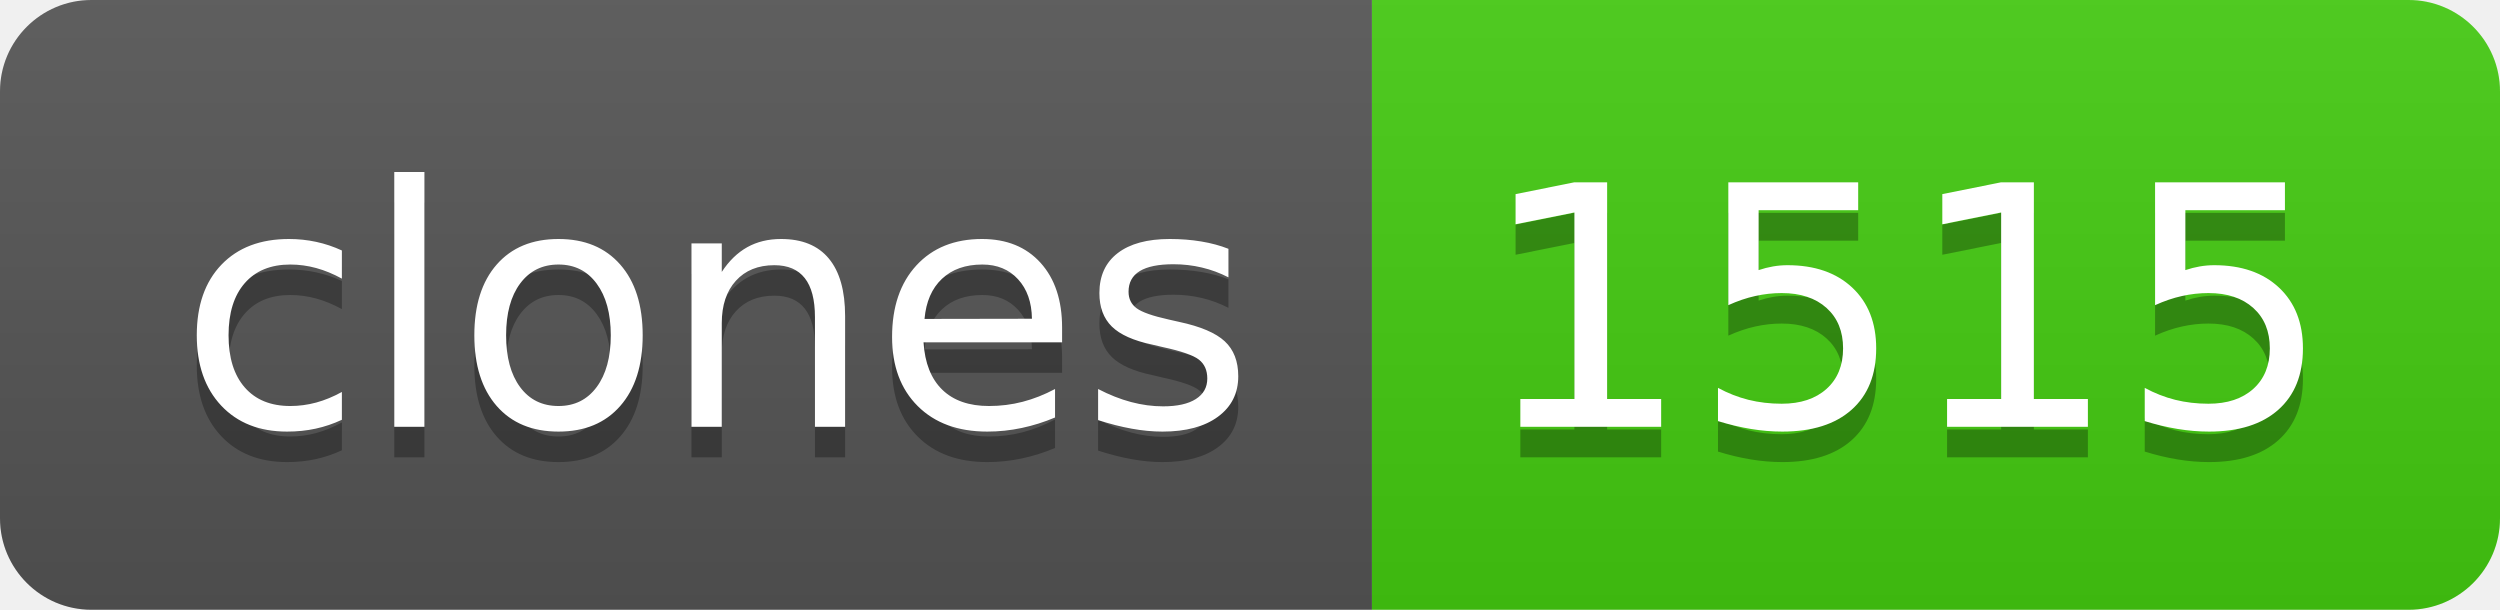
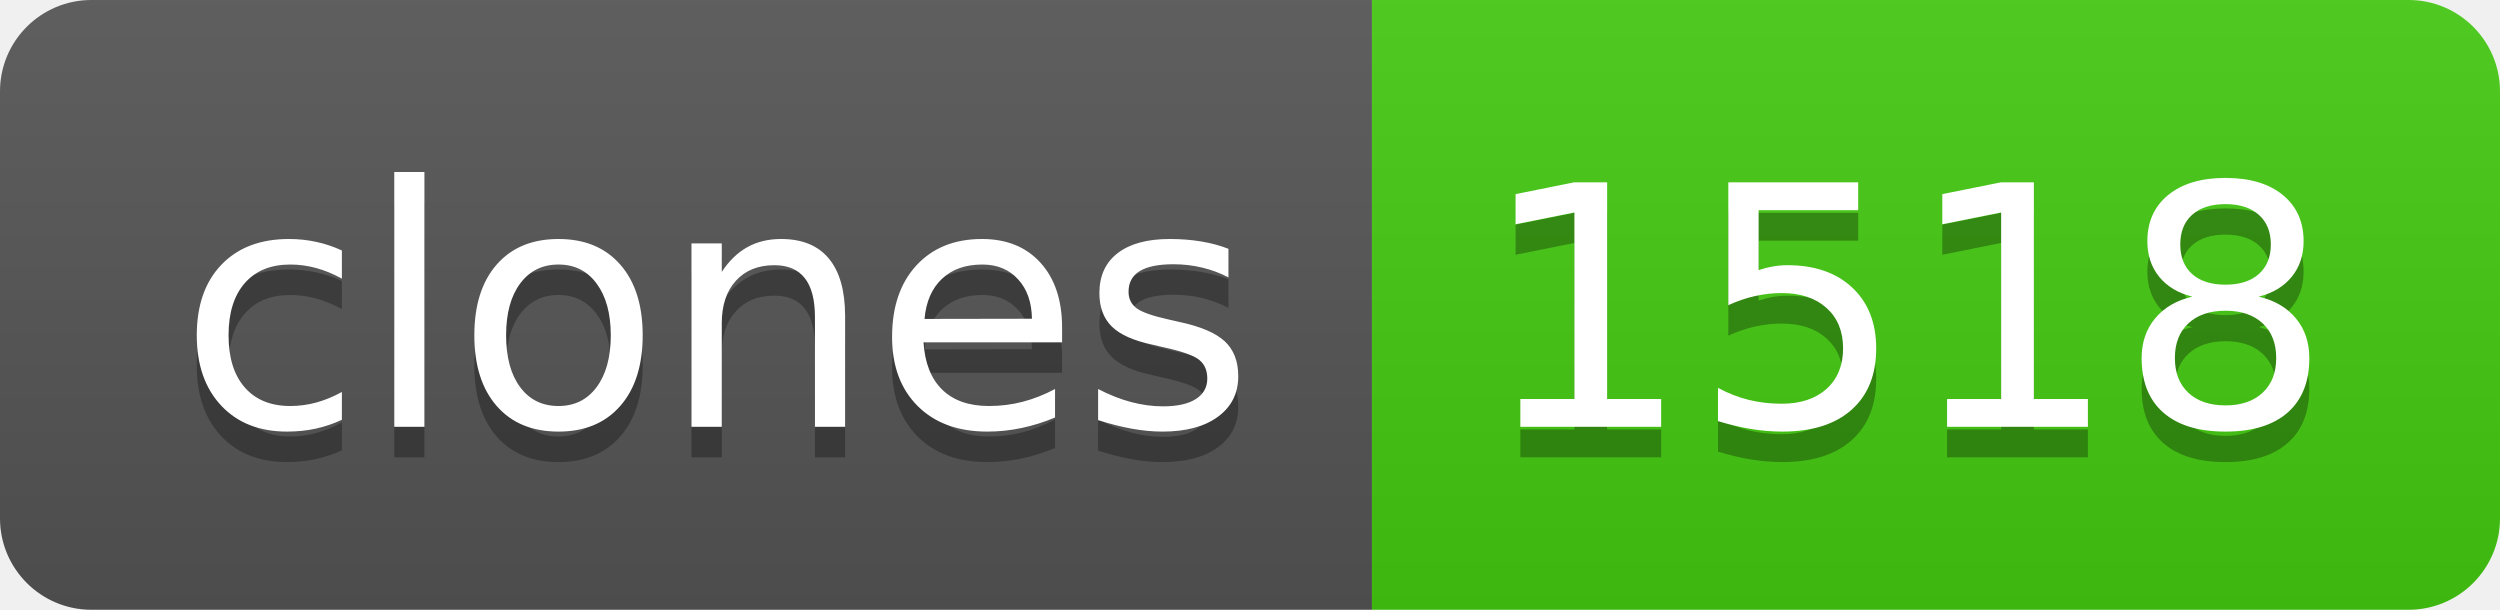
- <svg xmlns="http://www.w3.org/2000/svg" width="82" height="20" role="img" aria-label="clones: 1515">
+ <svg xmlns="http://www.w3.org/2000/svg" width="82" height="20" role="img" aria-label="clones: 1518">
  <linearGradient id="s" x2="0" y2="100%">
    <stop offset="0" stop-color="#bbb" stop-opacity=".1" />
    <stop offset="1" stop-opacity=".1" />
  </linearGradient>
  <clipPath id="r">
    <rect width="82" height="20" rx="3" fill="#fff" />
  </clipPath>
  <g clip-path="url(#r)">
    <rect width="45" height="20" fill="#555" />
    <rect x="45" width="37" height="20" fill="#4c1" />
    <rect width="82" height="20" fill="url(#s)" />
  </g>
  <g fill="#fff" text-anchor="middle" font-family="Verdana,Geneva,DejaVu Sans,sans-serif" text-rendering="geometricPrecision" font-size="110">
    <text aria-hidden="true" x="235" y="150" fill="#010101" fill-opacity=".3" transform="scale(.1)" textLength="350">clones</text>
    <text x="235" y="140" transform="scale(.1)" fill="#fff" textLength="350">clones</text>
-     <text aria-hidden="true" x="625" y="150" fill="#010101" fill-opacity=".3" transform="scale(.1)" textLength="270">1515</text>
-     <text x="625" y="140" transform="scale(.1)" fill="#fff" textLength="270">1515</text>
+     <text aria-hidden="true" x="625" y="150" fill="#010101" fill-opacity=".3" transform="scale(.1)" textLength="270">1518</text>
+     <text x="625" y="140" transform="scale(.1)" fill="#fff" textLength="270">1518</text>
  </g>
</svg>
